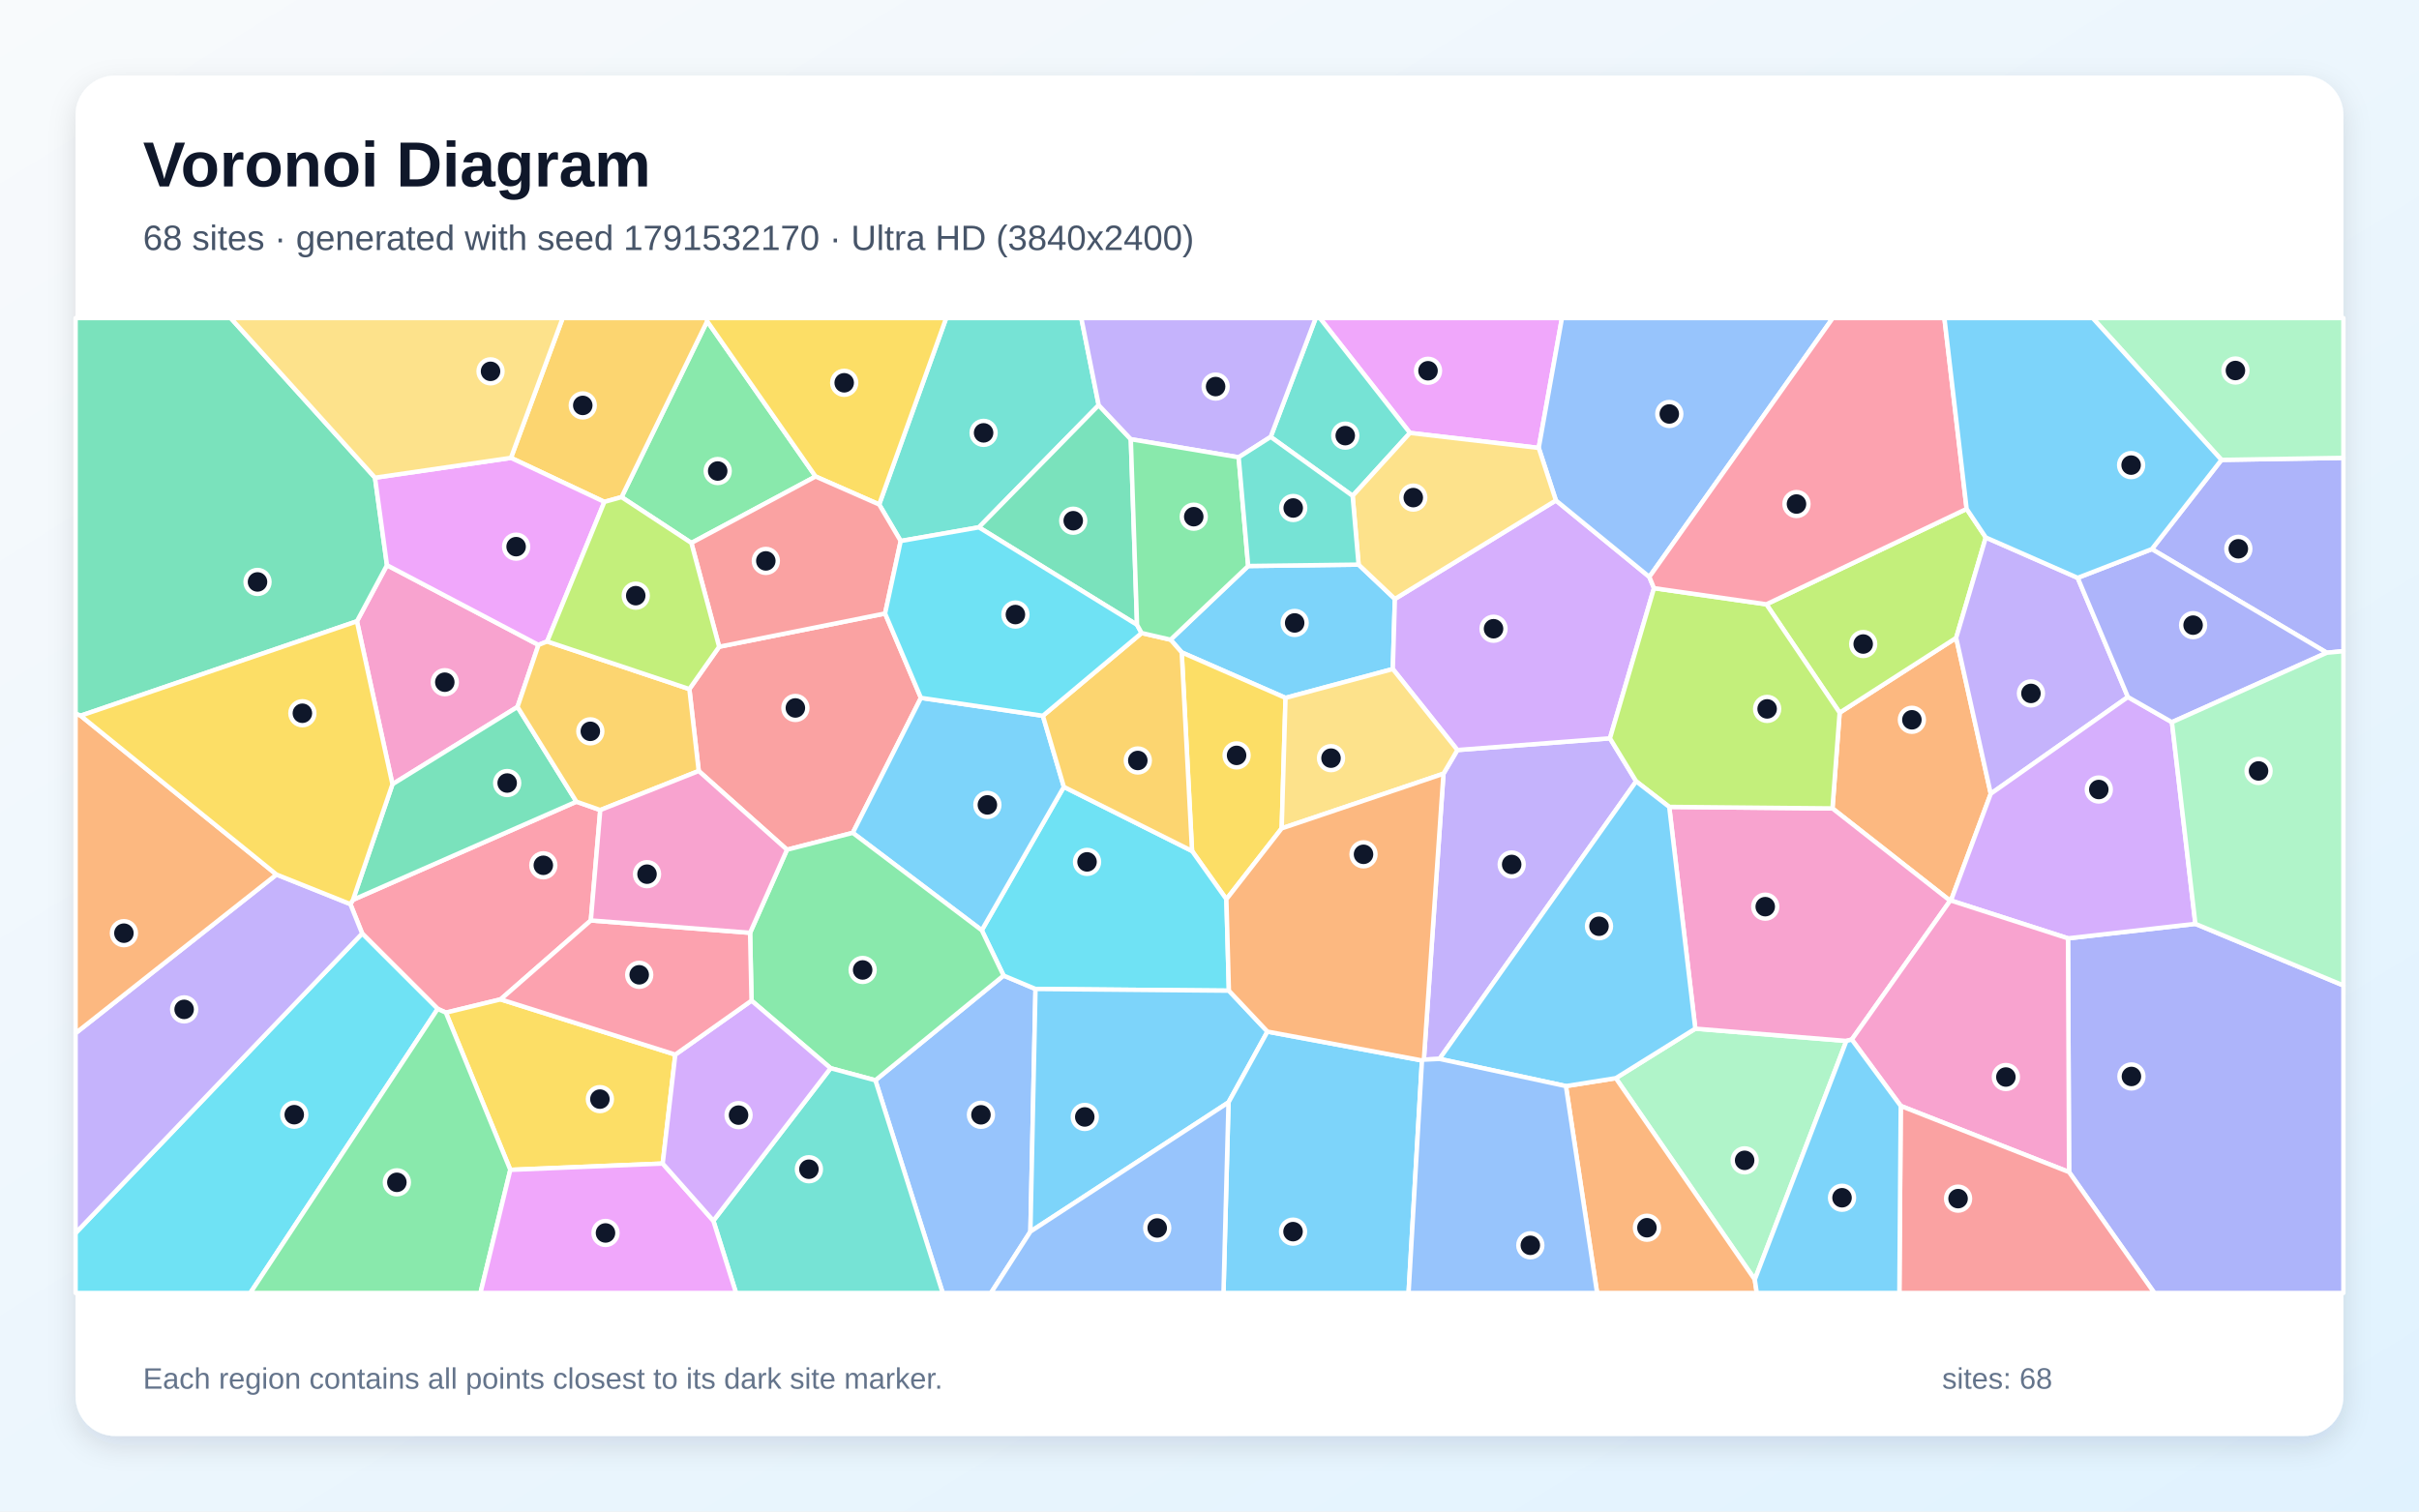
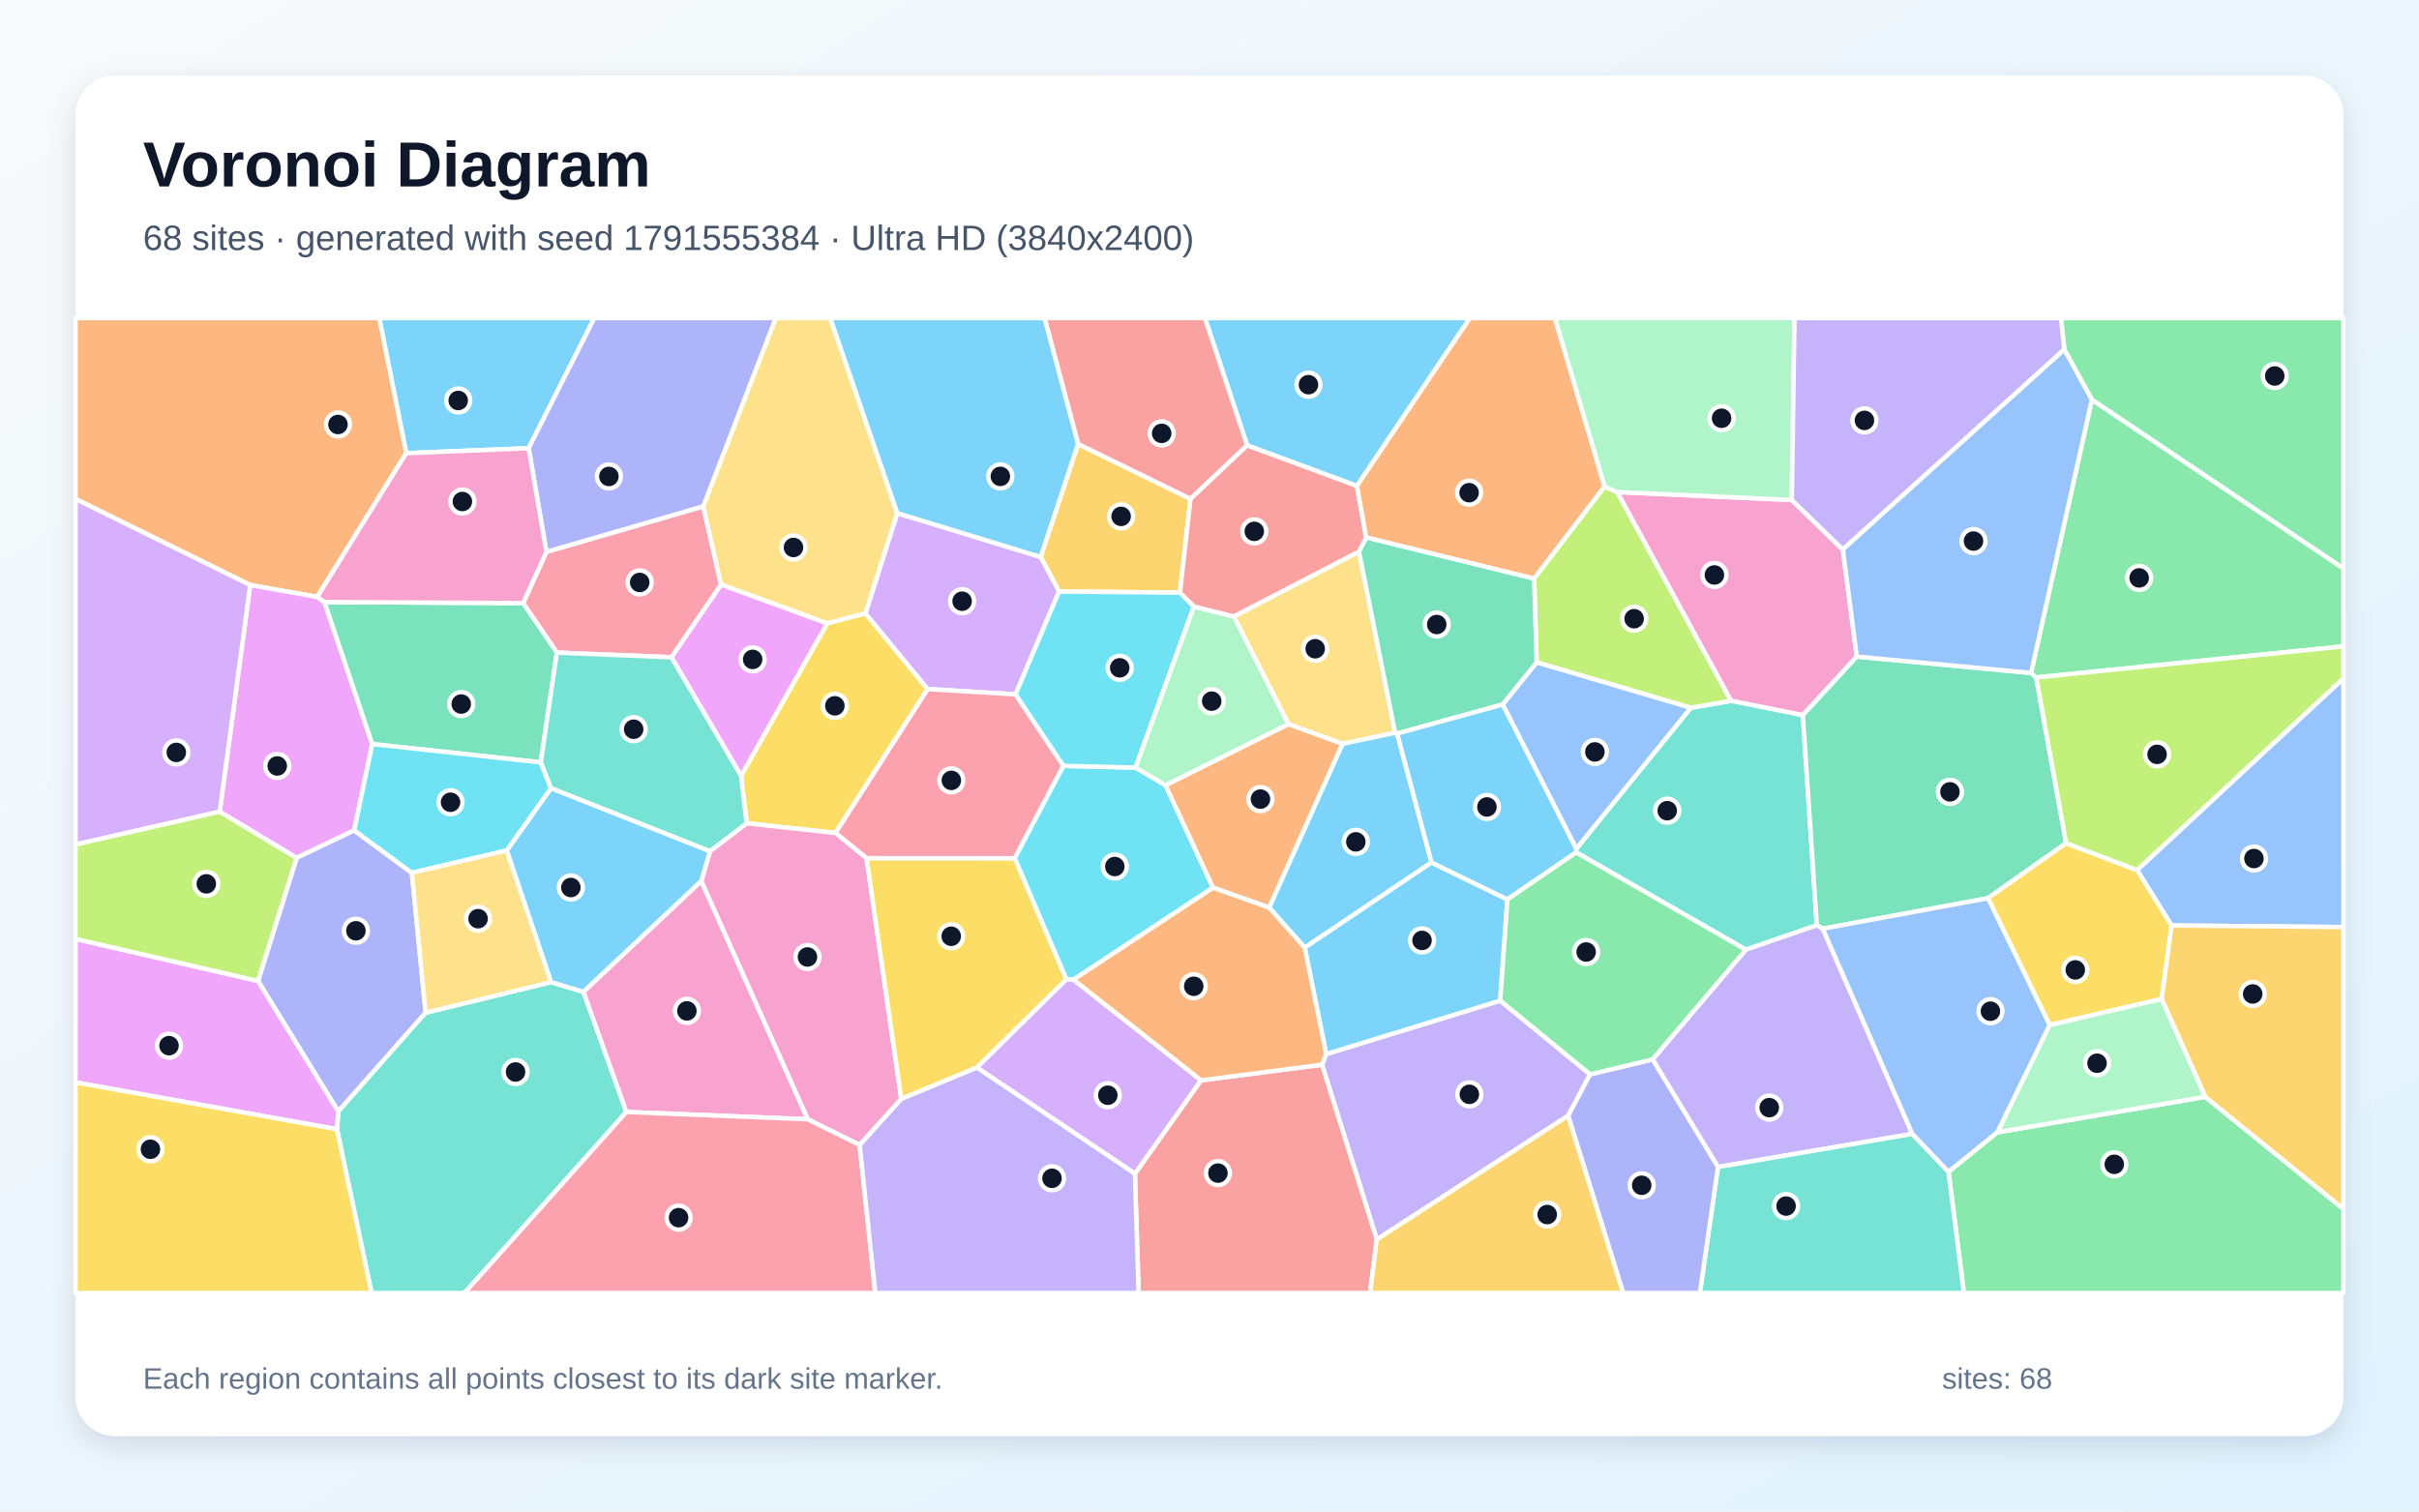
<svg xmlns="http://www.w3.org/2000/svg" width="3840" height="2400" viewBox="0 0 3840 2400" role="img" aria-labelledby="title description">
  <defs>
    <linearGradient id="background" x1="0" y1="0" x2="1" y2="1">
      <stop stop-color="#F8FAFC" />
      <stop offset="1" stop-color="#E0F2FE" />
    </linearGradient>
    <filter id="shadow" x="-5%" y="-5%" width="110%" height="110%">
      <feDropShadow dx="0" dy="15" stdDeviation="22" flood-color="#0F172A" flood-opacity=".12" />
    </filter>
  </defs>
  <rect width="3840" height="2400" fill="url(#background)" />
  <rect x="120" y="120" width="3600" height="2160" rx="63" fill="#FFFFFF" filter="url(#shadow)" />
  <g font-family="Arial, sans-serif">
    <text x="227" y="296" font-size="101" font-weight="700" fill="#0F172A">Voronoi Diagram</text>
-     <text x="227" y="397" font-size="56" fill="#475569">68 sites · generated with seed 1791532170 · Ultra HD (3840x2400)</text>
+     <text x="227" y="397" font-size="56" fill="#475569">68 sites · generated with seed 1791555384 · Ultra HD (3840x2400)</text>
  </g>
  <g stroke="#FFFFFF" stroke-width="7" stroke-linejoin="round">
-     <polygon points="1858.2,1015.7 1981.4,898.7 2156.7,896.5 2214.3,951.0 2211.0,1062.3 2040.7,1108.1 1875.9,1035.9" fill="#38BDF8" fill-opacity="0.65" />
-     <polygon points="2597.3,1240.6 2285.1,1681.3 2260.3,1682.5 2291.4,1228.5 2313.5,1190.9 2555.7,1172.3" fill="#A78BFA" fill-opacity="0.65" />
-     <polygon points="821.5,1122.4 623.0,1245.2 566.6,986.5 614.3,897.4 854.8,1024.0" fill="#F472B6" fill-opacity="0.65" />
-     <polygon points="3160.2,1260.3 3097.0,1429.9 3095.7,1430.2 2908.9,1283.6 2920.3,1131.6 3105.3,1012.8" fill="#FB923C" fill-opacity="0.65" />
-     <polygon points="2034.6,1315.3 1946.8,1427.8 1892.3,1351.2 1875.9,1035.9 2040.7,1108.1" fill="#FACC15" fill-opacity="0.65" />
-     <polygon points="1294.7,756.6 1097.5,862.1 986.7,789.3 1122.6,510.0" fill="#4ADE80" fill-opacity="0.65" />
-     <polygon points="1744.1,643.3 1553.9,837.3 1429.8,859.0 1395.6,801.0 1502.0,505.0 1716.5,505.0" fill="#2DD4BF" fill-opacity="0.65" />
-     <polygon points="1389.6,1715.3 1593.1,1549.0 1643.8,1570.3 1635.7,1955.5 1573.1,2053.0 1496.5,2053.0" fill="#60A5FA" fill-opacity="0.65" />
-     <polygon points="2442.6,711.2 2238.2,687.4 2095.2,505.0 2479.5,505.0" fill="#E879F9" fill-opacity="0.65" />
-     <polygon points="595.3,758.5 614.3,897.4 566.6,986.5 128.0,1136.4 120.0,1133.3 120.0,505.0 366.2,505.0" fill="#34D399" fill-opacity="0.65" />
-     <polygon points="1461.9,1108.1 1353.7,1322.4 1249.3,1349.2 1109.2,1224.2 1094.3,1094.1 1141.6,1026.9 1405.0,974.1" fill="#F87171" fill-opacity="0.65" />
-     <polygon points="3693.6,1036.4 3415.9,871.9 3526.4,730.2 3720.0,727.0 3720.0,1034.0" fill="#818CF8" fill-opacity="0.65" />
-     <polygon points="1122.6,510.0 986.7,789.3 959.4,796.9 811.1,727.0 893.2,505.0 1122.2,505.0" fill="#FBBF24" fill-opacity="0.65" />
-     <polygon points="2804.0,959.5 3121.9,808.0 3152.3,853.4 3105.3,1012.8 2920.3,1131.6" fill="#A3E635" fill-opacity="0.65" />
-     <polygon points="2469.9,794.6 2618.2,916.0 2625.6,933.9 2555.7,1172.3 2313.5,1190.9 2211.0,1062.3 2214.3,951.0" fill="#C084FC" fill-opacity="0.65" />
-     <polygon points="937.9,1461.5 794.7,1586.8 707.8,1607.9 694.8,1601.9 574.9,1482.2 556.2,1435.5 560.4,1428.7 915.0,1272.9 952.9,1286.2" fill="#FB7185" fill-opacity="0.65" />
-     <polygon points="1950.8,1573.0 1643.8,1570.3 1593.1,1549.0 1558.5,1477.1 1688.8,1249.4 1892.3,1351.2 1946.8,1427.8" fill="#22D3EE" fill-opacity="0.65" />
-     <polygon points="2785.6,2031.7 2565.0,1711.9 2691.2,1633.3 2931.0,1652.8" fill="#86EFAC" fill-opacity="0.65" />
-     <polygon points="2034.6,1315.3 2040.7,1108.1 2211.0,1062.3 2313.5,1190.9 2291.4,1228.5" fill="#FCD34D" fill-opacity="0.65" />
-     <polygon points="1635.7,1955.5 1643.8,1570.3 1950.8,1573.0 2012.0,1638.0 1950.2,1750.3" fill="#38BDF8" fill-opacity="0.65" />
-     <polygon points="1655.5,1136.5 1688.8,1249.4 1558.5,1477.1 1353.7,1322.4 1461.9,1108.1" fill="#38BDF8" fill-opacity="0.65" />
-     <polygon points="3298.2,917.5 3377.9,1106.7 3160.2,1260.3 3105.3,1012.8 3152.3,853.4" fill="#A78BFA" fill-opacity="0.65" />
-     <polygon points="2939.6,1650.6 2931.0,1652.8 2691.2,1633.3 2649.8,1281.2 2908.9,1283.6 3095.7,1430.2" fill="#F472B6" fill-opacity="0.65" />
-     <polygon points="2485.8,1724.5 2565.0,1711.9 2785.6,2031.7 2788.8,2053.0 2535.3,2053.0" fill="#FB923C" fill-opacity="0.65" />
-     <polygon points="1395.6,801.0 1294.7,756.6 1122.6,510.0 1122.2,505.0 1502.0,505.0" fill="#FACC15" fill-opacity="0.65" />
-     <polygon points="1318.5,1696.1 1193.0,1588.8 1190.7,1481.1 1249.3,1349.2 1353.7,1322.4 1558.5,1477.1 1593.1,1549.0 1389.6,1715.3" fill="#4ADE80" fill-opacity="0.65" />
-     <polygon points="1132.4,1938.3 1318.5,1696.1 1389.6,1715.3 1496.5,2053.0 1168.4,2053.0" fill="#2DD4BF" fill-opacity="0.65" />
-     <polygon points="2618.2,916.0 2469.9,794.6 2442.6,711.2 2479.5,505.0 2909.4,505.0" fill="#60A5FA" fill-opacity="0.65" />
-     <polygon points="811.1,727.0 959.4,796.9 868.6,1018.5 854.8,1024.0 614.3,897.4 595.3,758.5" fill="#E879F9" fill-opacity="0.65" />
-     <polygon points="915.0,1272.9 560.4,1428.7 623.0,1245.2 821.5,1122.4" fill="#34D399" fill-opacity="0.65" />
-     <polygon points="1395.6,801.0 1429.8,859.0 1405.0,974.1 1141.6,1026.9 1097.5,862.1 1294.7,756.6" fill="#F87171" fill-opacity="0.65" />
-     <polygon points="3284.5,1861.0 3282.8,1489.9 3485.0,1466.9 3720.0,1564.7 3720.0,2053.0 3419.9,2053.0" fill="#818CF8" fill-opacity="0.65" />
-     <polygon points="952.9,1286.2 915.0,1272.9 821.5,1122.4 854.8,1024.0 868.6,1018.5 1094.3,1094.1 1109.2,1224.2" fill="#FBBF24" fill-opacity="0.65" />
-     <polygon points="2625.6,933.9 2804.0,959.5 2920.3,1131.6 2908.9,1283.6 2649.8,1281.2 2597.3,1240.6 2555.7,1172.3" fill="#A3E635" fill-opacity="0.65" />
-     <polygon points="3485.0,1466.9 3282.8,1489.9 3097.0,1429.9 3160.2,1260.3 3377.9,1106.7 3447.8,1146.7" fill="#C084FC" fill-opacity="0.65" />
-     <polygon points="3121.9,808.0 2804.0,959.5 2625.6,933.9 2618.2,916.0 2909.4,505.0 3086.6,505.0" fill="#FB7185" fill-opacity="0.65" />
-     <polygon points="120.0,1957.8 574.9,1482.2 694.8,1601.9 397.3,2053.0 120.0,2053.0" fill="#22D3EE" fill-opacity="0.65" />
-     <polygon points="3526.4,730.2 3322.0,505.0 3720.0,505.0 3720.0,727.0" fill="#86EFAC" fill-opacity="0.65" />
-     <polygon points="811.1,727.0 595.3,758.5 366.2,505.0 893.2,505.0" fill="#FCD34D" fill-opacity="0.65" />
-     <polygon points="2649.8,1281.2 2691.2,1633.3 2565.0,1711.9 2485.8,1724.5 2285.1,1681.3 2597.3,1240.6" fill="#38BDF8" fill-opacity="0.65" />
-     <polygon points="1950.2,1750.3 2012.0,1638.0 2257.3,1683.8 2236.0,2053.0 1942.2,2053.0" fill="#38BDF8" fill-opacity="0.65" />
-     <polygon points="120.0,1957.8 120.0,1640.5 438.9,1388.6 556.2,1435.5 574.9,1482.2" fill="#A78BFA" fill-opacity="0.65" />
-     <polygon points="3017.3,1756.0 2939.6,1650.6 3095.7,1430.2 3097.0,1429.9 3282.8,1489.9 3284.5,1861.0" fill="#F472B6" fill-opacity="0.65" />
-     <polygon points="438.9,1388.6 120.0,1640.5 120.0,1133.3 128.0,1136.4" fill="#FB923C" fill-opacity="0.65" />
-     <polygon points="1072.0,1674.5 1052.0,1847.5 810.1,1857.5 707.8,1607.9 794.7,1586.8" fill="#FACC15" fill-opacity="0.65" />
-     <polygon points="694.8,1601.9 707.8,1607.9 810.1,1857.5 762.7,2053.0 397.3,2053.0" fill="#4ADE80" fill-opacity="0.65" />
-     <polygon points="2238.2,687.4 2147.2,787.3 2017.1,693.7 2088.6,505.0 2095.2,505.0" fill="#2DD4BF" fill-opacity="0.65" />
-     <polygon points="1635.7,1955.5 1950.2,1750.3 1942.2,2053.0 1573.1,2053.0" fill="#60A5FA" fill-opacity="0.65" />
-     <polygon points="810.1,1857.5 1052.0,1847.5 1132.4,1938.3 1168.4,2053.0 762.7,2053.0" fill="#E879F9" fill-opacity="0.65" />
-     <polygon points="1805.0,992.1 1553.9,837.3 1744.1,643.3 1795.1,697.4" fill="#34D399" fill-opacity="0.65" />
-     <polygon points="3017.3,1756.0 3284.5,1861.0 3419.9,2053.0 3015.1,2053.0" fill="#F87171" fill-opacity="0.65" />
-     <polygon points="3447.8,1146.7 3377.9,1106.7 3298.2,917.5 3415.9,871.9 3693.6,1036.4" fill="#818CF8" fill-opacity="0.65" />
-     <polygon points="1688.8,1249.4 1655.5,1136.5 1812.2,1005.1 1858.2,1015.7 1875.9,1035.9 1892.3,1351.2" fill="#FBBF24" fill-opacity="0.65" />
-     <polygon points="868.6,1018.5 959.4,796.9 986.7,789.3 1097.5,862.1 1141.6,1026.9 1094.3,1094.1" fill="#A3E635" fill-opacity="0.65" />
-     <polygon points="1052.0,1847.5 1072.0,1674.5 1193.0,1588.8 1318.5,1696.1 1132.4,1938.3" fill="#C084FC" fill-opacity="0.65" />
-     <polygon points="1072.0,1674.5 794.7,1586.8 937.9,1461.5 1190.7,1481.1 1193.0,1588.8" fill="#FB7185" fill-opacity="0.65" />
-     <polygon points="1812.2,1005.1 1655.5,1136.5 1461.9,1108.1 1405.0,974.1 1429.8,859.0 1553.9,837.3 1805.0,992.1" fill="#22D3EE" fill-opacity="0.65" />
-     <polygon points="3485.0,1466.9 3447.8,1146.7 3693.6,1036.4 3720.0,1034.0 3720.0,1564.7" fill="#86EFAC" fill-opacity="0.65" />
-     <polygon points="2147.2,787.3 2238.2,687.4 2442.6,711.2 2469.9,794.6 2214.3,951.0 2156.7,896.5" fill="#FCD34D" fill-opacity="0.65" />
-     <polygon points="2785.6,2031.7 2931.0,1652.8 2939.6,1650.6 3017.3,1756.0 3015.1,2053.0 2788.8,2053.0" fill="#38BDF8" fill-opacity="0.65" />
-     <polygon points="3526.4,730.2 3415.9,871.9 3298.2,917.5 3152.3,853.4 3121.9,808.0 3086.6,505.0 3322.0,505.0" fill="#38BDF8" fill-opacity="0.65" />
-     <polygon points="2017.1,693.7 1966.3,726.1 1795.1,697.4 1744.1,643.3 1716.5,505.0 2088.6,505.0" fill="#A78BFA" fill-opacity="0.65" />
-     <polygon points="937.9,1461.5 952.9,1286.2 1109.2,1224.2 1249.3,1349.2 1190.7,1481.1" fill="#F472B6" fill-opacity="0.65" />
-     <polygon points="2257.3,1683.8 2012.0,1638.0 1950.8,1573.0 1946.8,1427.8 2034.6,1315.3 2291.4,1228.5 2260.3,1682.5" fill="#FB923C" fill-opacity="0.65" />
-     <polygon points="438.9,1388.6 128.0,1136.4 566.6,986.5 623.0,1245.2 560.4,1428.7 556.2,1435.5" fill="#FACC15" fill-opacity="0.65" />
-     <polygon points="1812.2,1005.1 1805.0,992.1 1795.1,697.4 1966.3,726.1 1981.4,898.7 1858.2,1015.7" fill="#4ADE80" fill-opacity="0.65" />
-     <polygon points="1966.3,726.1 2017.1,693.7 2147.2,787.3 2156.7,896.5 1981.4,898.7" fill="#2DD4BF" fill-opacity="0.65" />
-     <polygon points="2257.3,1683.8 2260.3,1682.5 2285.1,1681.3 2485.8,1724.5 2535.3,2053.0 2236.0,2053.0" fill="#60A5FA" fill-opacity="0.65" />
+     <polygon points="839.2,711.7 644.9,719.6 602.0,505.0 943.5,505.0" fill="#38BDF8" fill-opacity="0.65" />
+     <polygon points="2524.2,1705.8 2489.5,1771.4 2185.6,1968.1 2098.6,1690.5 2105.2,1673.7 2381.5,1588.8" fill="#A78BFA" fill-opacity="0.65" />
+     <polygon points="2844.4,793.9 2925.4,872.5 2947.6,1042.5 2861.9,1135.6 2747.9,1112.8 2567.0,781.2" fill="#F472B6" fill-opacity="0.65" />
+     <polygon points="503.6,947.8 397.2,928.9 120.0,792.3 120.0,505.0 602.0,505.0 644.9,719.6" fill="#FB923C" fill-opacity="0.65" />
+     <polygon points="1176.4,1231.8 1313.3,989.6 1373.8,973.8 1472.7,1094.1 1326.4,1322.6 1185.2,1307.2" fill="#FACC15" fill-opacity="0.65" />
+     <polygon points="3320.7,634.7 3277.0,554.9 3271.6,505.0 3720.0,505.0 3720.0,902.7" fill="#4ADE80" fill-opacity="0.65" />
+     <polygon points="2884.1,1469.2 2771.4,1507.9 2502.1,1353.4 2502.2,1347.6 2684.0,1123.8 2747.9,1112.8 2861.9,1135.6" fill="#2DD4BF" fill-opacity="0.65" />
+     <polygon points="3447.3,1469.5 3392.5,1381.5 3720.0,1077.1 3720.0,1472.0" fill="#60A5FA" fill-opacity="0.65" />
+     <polygon points="515.1,955.9 591.0,1181.4 562.3,1318.5 470.9,1362.2 348.8,1288.8 397.2,928.9 503.6,947.8" fill="#E879F9" fill-opacity="0.65" />
+     <polygon points="3279.9,1338.8 3155.8,1426.2 2893.6,1474.6 2884.1,1469.2 2861.9,1135.6 2947.6,1042.5 3224.2,1068.5 3232.4,1075.7" fill="#34D399" fill-opacity="0.65" />
+     <polygon points="1801.6,1863.6 1906.5,1715.4 2098.6,1690.5 2185.6,1968.1 2174.9,2053.0 1807.5,2053.0" fill="#F87171" fill-opacity="0.65" />
+     <polygon points="409.6,1557.6 470.9,1362.2 562.3,1318.5 653.8,1385.9 675.7,1608.0 537.0,1764.8" fill="#818CF8" fill-opacity="0.65" />
+     <polygon points="1711.4,704.9 1889.9,792.1 1873.1,941.0 1681.2,939.2 1652.0,884.4" fill="#FBBF24" fill-opacity="0.65" />
+     <polygon points="2439.3,1051.7 2435.4,918.6 2547.0,772.5 2567.0,781.2 2747.9,1112.8 2684.0,1123.8" fill="#A3E635" fill-opacity="0.65" />
+     <polygon points="1424.4,814.7 1652.0,884.4 1681.2,939.2 1612.2,1102.5 1472.7,1094.1 1373.8,973.8" fill="#C084FC" fill-opacity="0.65" />
+     <polygon points="1375.7,1362.8 1326.4,1322.6 1472.7,1094.1 1612.2,1102.5 1688.2,1216.0 1610.8,1362.9" fill="#FB7185" fill-opacity="0.65" />
+     <polygon points="1802.7,1218.8 1850.3,1246.7 1925.7,1409.5 1704.0,1555.6 1692.8,1555.2 1610.8,1362.9 1688.2,1216.0" fill="#22D3EE" fill-opacity="0.65" />
+     <polygon points="2844.4,793.9 2567.0,781.2 2547.0,772.5 2468.2,505.0 2848.7,505.0" fill="#86EFAC" fill-opacity="0.65" />
+     <polygon points="2157.3,875.8 2214.7,1163.5 2131.1,1181.1 2045.2,1149.8 1958.7,978.8" fill="#FCD34D" fill-opacity="0.65" />
+     <polygon points="2154.1,771.6 1979.8,707.2 1912.7,505.0 2333.4,505.0" fill="#38BDF8" fill-opacity="0.65" />
+     <polygon points="2272.5,1369.5 2071.2,1504.7 2014.6,1441.1 2131.1,1181.1 2214.7,1163.5 2217.9,1164.7" fill="#38BDF8" fill-opacity="0.65" />
+     <polygon points="3277.0,554.9 2925.4,872.5 2844.4,793.9 2848.7,505.0 3271.6,505.0" fill="#A78BFA" fill-opacity="0.65" />
+     <polygon points="1364.7,1818.0 1282.2,1777.2 1113.2,1399.1 1127.1,1351.5 1185.2,1307.2 1326.4,1322.6 1375.7,1362.8 1430.8,1745.0" fill="#F472B6" fill-opacity="0.65" />
+     <polygon points="2014.6,1441.1 1925.7,1409.5 1850.3,1246.7 2045.2,1149.8 2131.1,1181.1" fill="#FB923C" fill-opacity="0.65" />
+     <polygon points="3431.5,1586.2 3253.7,1627.6 3155.8,1426.2 3279.9,1338.8 3392.5,1381.5 3447.3,1469.5" fill="#FACC15" fill-opacity="0.65" />
+     <polygon points="3232.4,1075.7 3224.2,1068.5 3320.7,634.7 3720.0,902.7 3720.0,1026.3" fill="#4ADE80" fill-opacity="0.65" />
+     <polygon points="534.9,1793.0 537.0,1764.8 675.7,1608.0 874.7,1559.4 926.3,1574.9 994.4,1765.6 737.4,2053.0 589.9,2053.0" fill="#2DD4BF" fill-opacity="0.65" />
+     <polygon points="2385.4,1118.6 2439.3,1051.7 2684.0,1123.8 2502.2,1347.6" fill="#60A5FA" fill-opacity="0.65" />
+     <polygon points="1065.8,1043.6 1144.6,928.0 1313.3,989.6 1176.4,1231.8" fill="#E879F9" fill-opacity="0.65" />
+     <polygon points="2168.8,853.2 2435.4,918.6 2439.3,1051.7 2385.4,1118.6 2217.9,1164.7 2214.7,1163.5 2157.3,875.8" fill="#34D399" fill-opacity="0.65" />
+     <polygon points="1979.8,707.2 1889.9,792.1 1711.4,704.9 1658.1,505.0 1912.7,505.0" fill="#F87171" fill-opacity="0.65" />
+     <polygon points="1116.5,804.2 867.4,876.5 839.2,711.7 943.5,505.0 1231.7,505.0" fill="#818CF8" fill-opacity="0.65" />
+     <polygon points="2185.6,1968.1 2489.5,1771.4 2576.9,2053.0 2174.9,2053.0" fill="#FBBF24" fill-opacity="0.65" />
+     <polygon points="3392.5,1381.5 3279.9,1338.8 3232.4,1075.7 3720.0,1026.3 3720.0,1077.1" fill="#A3E635" fill-opacity="0.65" />
+     <polygon points="120.0,1340.9 120.0,792.3 397.2,928.9 348.8,1288.8" fill="#C084FC" fill-opacity="0.65" />
+     <polygon points="884.0,1036.2 830.4,957.6 867.4,876.5 1116.5,804.2 1144.6,928.0 1065.8,1043.6" fill="#FB7185" fill-opacity="0.65" />
+     <polygon points="1895.4,963.0 1802.7,1218.8 1688.2,1216.0 1612.2,1102.5 1681.2,939.2 1873.1,941.0" fill="#22D3EE" fill-opacity="0.65" />
+     <polygon points="1850.3,1246.7 1802.7,1218.8 1895.4,963.0 1958.7,978.8 2045.2,1149.8" fill="#86EFAC" fill-opacity="0.65" />
+     <polygon points="1424.4,814.7 1373.8,973.8 1313.3,989.6 1144.6,928.0 1116.5,804.2 1231.7,505.0 1318.0,505.0" fill="#FCD34D" fill-opacity="0.65" />
+     <polygon points="2071.2,1504.7 2272.5,1369.5 2392.9,1428.1 2381.5,1588.8 2105.2,1673.7" fill="#38BDF8" fill-opacity="0.65" />
+     <polygon points="926.3,1574.9 874.7,1559.4 804.4,1350.4 874.7,1251.3 1127.1,1351.5 1113.2,1399.1" fill="#38BDF8" fill-opacity="0.65" />
+     <polygon points="3035.7,1800.4 2727.2,1853.0 2623.3,1682.2 2771.4,1507.9 2884.1,1469.2 2893.6,1474.6" fill="#A78BFA" fill-opacity="0.65" />
+     <polygon points="994.4,1765.6 926.3,1574.9 1113.2,1399.1 1282.2,1777.2" fill="#F472B6" fill-opacity="0.65" />
+     <polygon points="1906.5,1715.4 1704.0,1555.6 1925.7,1409.5 2014.6,1441.1 2071.2,1504.7 2105.2,1673.7 2098.6,1690.5" fill="#FB923C" fill-opacity="0.65" />
+     <polygon points="1550.8,1695.1 1430.8,1745.0 1375.7,1362.8 1610.8,1362.9 1692.8,1555.2" fill="#FACC15" fill-opacity="0.65" />
+     <polygon points="3093.1,1860.5 3170.6,1797.9 3500.7,1741.5 3720.0,1919.5 3720.0,2053.0 3117.6,2053.0" fill="#4ADE80" fill-opacity="0.65" />
+     <polygon points="2727.2,1853.0 3035.7,1800.4 3093.1,1860.5 3117.6,2053.0 2698.4,2053.0" fill="#2DD4BF" fill-opacity="0.65" />
+     <polygon points="3224.2,1068.5 2947.6,1042.5 2925.4,872.5 3277.0,554.9 3320.7,634.7" fill="#60A5FA" fill-opacity="0.65" />
+     <polygon points="120.0,1718.6 120.0,1490.8 409.6,1557.6 537.0,1764.8 534.9,1793.0" fill="#E879F9" fill-opacity="0.65" />
+     <polygon points="830.4,957.6 884.0,1036.2 858.5,1210.5 591.0,1181.4 515.1,955.9" fill="#34D399" fill-opacity="0.65" />
+     <polygon points="1979.8,707.2 2154.1,771.6 2168.8,853.2 2157.3,875.8 1958.7,978.8 1895.4,963.0 1873.1,941.0 1889.9,792.1" fill="#F87171" fill-opacity="0.65" />
+     <polygon points="2489.5,1771.4 2524.2,1705.8 2623.3,1682.2 2727.2,1853.0 2698.4,2053.0 2576.9,2053.0" fill="#818CF8" fill-opacity="0.65" />
+     <polygon points="3500.7,1741.5 3431.5,1586.2 3447.3,1469.5 3720.0,1472.0 3720.0,1919.5" fill="#FBBF24" fill-opacity="0.65" />
+     <polygon points="120.0,1490.8 120.0,1340.9 348.8,1288.8 470.9,1362.2 409.6,1557.6" fill="#A3E635" fill-opacity="0.65" />
+     <polygon points="1550.8,1695.1 1692.8,1555.2 1704.0,1555.6 1906.5,1715.4 1801.6,1863.6" fill="#C084FC" fill-opacity="0.65" />
+     <polygon points="994.4,1765.6 1282.2,1777.2 1364.7,1818.0 1389.5,2053.0 737.4,2053.0" fill="#FB7185" fill-opacity="0.65" />
+     <polygon points="858.5,1210.5 874.7,1251.3 804.4,1350.4 653.8,1385.9 562.3,1318.5 591.0,1181.4" fill="#22D3EE" fill-opacity="0.65" />
+     <polygon points="3500.7,1741.5 3170.6,1797.9 3253.7,1627.6 3431.5,1586.2" fill="#86EFAC" fill-opacity="0.65" />
+     <polygon points="804.4,1350.4 874.7,1559.4 675.7,1608.0 653.8,1385.9" fill="#FCD34D" fill-opacity="0.65" />
+     <polygon points="1711.4,704.9 1652.0,884.4 1424.4,814.7 1318.0,505.0 1658.1,505.0" fill="#38BDF8" fill-opacity="0.65" />
+     <polygon points="2392.9,1428.1 2272.5,1369.5 2217.9,1164.7 2385.4,1118.6 2502.2,1347.6 2502.1,1353.4" fill="#38BDF8" fill-opacity="0.65" />
+     <polygon points="1364.7,1818.0 1430.8,1745.0 1550.8,1695.1 1801.6,1863.6 1807.5,2053.0 1389.5,2053.0" fill="#A78BFA" fill-opacity="0.65" />
+     <polygon points="867.4,876.5 830.4,957.6 515.1,955.9 503.6,947.8 644.9,719.6 839.2,711.7" fill="#F472B6" fill-opacity="0.65" />
+     <polygon points="2547.0,772.5 2435.4,918.6 2168.8,853.2 2154.1,771.6 2333.4,505.0 2468.2,505.0" fill="#FB923C" fill-opacity="0.65" />
+     <polygon points="120.0,1718.6 534.9,1793.0 589.9,2053.0 120.0,2053.0" fill="#FACC15" fill-opacity="0.65" />
+     <polygon points="2623.3,1682.2 2524.2,1705.8 2381.5,1588.8 2392.9,1428.1 2502.1,1353.4 2771.4,1507.9" fill="#4ADE80" fill-opacity="0.65" />
+     <polygon points="1127.1,1351.5 874.7,1251.3 858.5,1210.5 884.0,1036.2 1065.8,1043.6 1176.4,1231.8 1185.2,1307.2" fill="#2DD4BF" fill-opacity="0.65" />
+     <polygon points="3170.6,1797.9 3093.1,1860.5 3035.7,1800.4 2893.6,1474.6 3155.8,1426.2 3253.7,1627.6" fill="#60A5FA" fill-opacity="0.65" />
  </g>
  <g>
-     <circle cx="2055.2" cy="989.1" r="19" fill="#0F172A" stroke="#FFFFFF" stroke-width="7" />
-     <circle cx="2399.7" cy="1372.6" r="19" fill="#0F172A" stroke="#FFFFFF" stroke-width="7" />
-     <circle cx="706.1" cy="1083.2" r="19" fill="#0F172A" stroke="#FFFFFF" stroke-width="7" />
-     <circle cx="3035.0" cy="1142.9" r="19" fill="#0F172A" stroke="#FFFFFF" stroke-width="7" />
-     <circle cx="1963.0" cy="1199.4" r="19" fill="#0F172A" stroke="#FFFFFF" stroke-width="7" />
-     <circle cx="1139.3" cy="747.9" r="19" fill="#0F172A" stroke="#FFFFFF" stroke-width="7" />
-     <circle cx="1561.4" cy="687.3" r="19" fill="#0F172A" stroke="#FFFFFF" stroke-width="7" />
-     <circle cx="1557.2" cy="1770.1" r="19" fill="#0F172A" stroke="#FFFFFF" stroke-width="7" />
-     <circle cx="2266.9" cy="588.7" r="19" fill="#0F172A" stroke="#FFFFFF" stroke-width="7" />
-     <circle cx="408.8" cy="924.0" r="19" fill="#0F172A" stroke="#FFFFFF" stroke-width="7" />
-     <circle cx="1262.6" cy="1124.1" r="19" fill="#0F172A" stroke="#FFFFFF" stroke-width="7" />
-     <circle cx="3553.2" cy="871.4" r="19" fill="#0F172A" stroke="#FFFFFF" stroke-width="7" />
-     <circle cx="925.1" cy="643.7" r="19" fill="#0F172A" stroke="#FFFFFF" stroke-width="7" />
-     <circle cx="2957.7" cy="1022.6" r="19" fill="#0F172A" stroke="#FFFFFF" stroke-width="7" />
-     <circle cx="2370.9" cy="998.3" r="19" fill="#0F172A" stroke="#FFFFFF" stroke-width="7" />
-     <circle cx="862.5" cy="1373.9" r="19" fill="#0F172A" stroke="#FFFFFF" stroke-width="7" />
-     <circle cx="1725.6" cy="1368.5" r="19" fill="#0F172A" stroke="#FFFFFF" stroke-width="7" />
-     <circle cx="2769.5" cy="1842.4" r="19" fill="#0F172A" stroke="#FFFFFF" stroke-width="7" />
-     <circle cx="2112.9" cy="1203.8" r="19" fill="#0F172A" stroke="#FFFFFF" stroke-width="7" />
-     <circle cx="1722.0" cy="1773.5" r="19" fill="#0F172A" stroke="#FFFFFF" stroke-width="7" />
-     <circle cx="1567.4" cy="1278.0" r="19" fill="#0F172A" stroke="#FFFFFF" stroke-width="7" />
-     <circle cx="3224.0" cy="1101.0" r="19" fill="#0F172A" stroke="#FFFFFF" stroke-width="7" />
-     <circle cx="2802.2" cy="1439.6" r="19" fill="#0F172A" stroke="#FFFFFF" stroke-width="7" />
-     <circle cx="2614.4" cy="1949.4" r="19" fill="#0F172A" stroke="#FFFFFF" stroke-width="7" />
-     <circle cx="1340.1" cy="607.8" r="19" fill="#0F172A" stroke="#FFFFFF" stroke-width="7" />
-     <circle cx="1369.4" cy="1540.1" r="19" fill="#0F172A" stroke="#FFFFFF" stroke-width="7" />
-     <circle cx="1284.1" cy="1856.5" r="19" fill="#0F172A" stroke="#FFFFFF" stroke-width="7" />
-     <circle cx="2649.9" cy="657.3" r="19" fill="#0F172A" stroke="#FFFFFF" stroke-width="7" />
-     <circle cx="819.3" cy="868.0" r="19" fill="#0F172A" stroke="#FFFFFF" stroke-width="7" />
-     <circle cx="805.1" cy="1243.3" r="19" fill="#0F172A" stroke="#FFFFFF" stroke-width="7" />
-     <circle cx="1215.7" cy="890.6" r="19" fill="#0F172A" stroke="#FFFFFF" stroke-width="7" />
-     <circle cx="3383.5" cy="1709.2" r="19" fill="#0F172A" stroke="#FFFFFF" stroke-width="7" />
-     <circle cx="937.1" cy="1161.2" r="19" fill="#0F172A" stroke="#FFFFFF" stroke-width="7" />
-     <circle cx="2805.2" cy="1125.6" r="19" fill="#0F172A" stroke="#FFFFFF" stroke-width="7" />
-     <circle cx="3331.7" cy="1253.6" r="19" fill="#0F172A" stroke="#FFFFFF" stroke-width="7" />
-     <circle cx="2851.8" cy="800.3" r="19" fill="#0F172A" stroke="#FFFFFF" stroke-width="7" />
-     <circle cx="467.1" cy="1769.9" r="19" fill="#0F172A" stroke="#FFFFFF" stroke-width="7" />
-     <circle cx="3548.6" cy="588.3" r="19" fill="#0F172A" stroke="#FFFFFF" stroke-width="7" />
-     <circle cx="778.7" cy="589.6" r="19" fill="#0F172A" stroke="#FFFFFF" stroke-width="7" />
-     <circle cx="2538.3" cy="1470.7" r="19" fill="#0F172A" stroke="#FFFFFF" stroke-width="7" />
-     <circle cx="2052.6" cy="1955.6" r="19" fill="#0F172A" stroke="#FFFFFF" stroke-width="7" />
-     <circle cx="292.3" cy="1602.7" r="19" fill="#0F172A" stroke="#FFFFFF" stroke-width="7" />
-     <circle cx="3184.2" cy="1710.1" r="19" fill="#0F172A" stroke="#FFFFFF" stroke-width="7" />
-     <circle cx="196.7" cy="1481.7" r="19" fill="#0F172A" stroke="#FFFFFF" stroke-width="7" />
-     <circle cx="952.3" cy="1745.2" r="19" fill="#0F172A" stroke="#FFFFFF" stroke-width="7" />
-     <circle cx="630.0" cy="1877.3" r="19" fill="#0F172A" stroke="#FFFFFF" stroke-width="7" />
-     <circle cx="2135.5" cy="691.7" r="19" fill="#0F172A" stroke="#FFFFFF" stroke-width="7" />
-     <circle cx="1837.0" cy="1949.8" r="19" fill="#0F172A" stroke="#FFFFFF" stroke-width="7" />
-     <circle cx="961.2" cy="1957.7" r="19" fill="#0F172A" stroke="#FFFFFF" stroke-width="7" />
-     <circle cx="1703.7" cy="826.8" r="19" fill="#0F172A" stroke="#FFFFFF" stroke-width="7" />
-     <circle cx="3108.3" cy="1903.2" r="19" fill="#0F172A" stroke="#FFFFFF" stroke-width="7" />
-     <circle cx="3481.4" cy="992.6" r="19" fill="#0F172A" stroke="#FFFFFF" stroke-width="7" />
-     <circle cx="1806.2" cy="1207.5" r="19" fill="#0F172A" stroke="#FFFFFF" stroke-width="7" />
-     <circle cx="1009.2" cy="945.8" r="19" fill="#0F172A" stroke="#FFFFFF" stroke-width="7" />
-     <circle cx="1172.4" cy="1770.6" r="19" fill="#0F172A" stroke="#FFFFFF" stroke-width="7" />
-     <circle cx="1014.7" cy="1547.8" r="19" fill="#0F172A" stroke="#FFFFFF" stroke-width="7" />
-     <circle cx="1611.9" cy="975.8" r="19" fill="#0F172A" stroke="#FFFFFF" stroke-width="7" />
-     <circle cx="3585.3" cy="1224.1" r="19" fill="#0F172A" stroke="#FFFFFF" stroke-width="7" />
-     <circle cx="2243.5" cy="790.1" r="19" fill="#0F172A" stroke="#FFFFFF" stroke-width="7" />
-     <circle cx="2924.1" cy="1901.8" r="19" fill="#0F172A" stroke="#FFFFFF" stroke-width="7" />
-     <circle cx="3383.0" cy="738.5" r="19" fill="#0F172A" stroke="#FFFFFF" stroke-width="7" />
-     <circle cx="1929.7" cy="613.8" r="19" fill="#0F172A" stroke="#FFFFFF" stroke-width="7" />
-     <circle cx="1027.1" cy="1388.0" r="19" fill="#0F172A" stroke="#FFFFFF" stroke-width="7" />
-     <circle cx="2164.5" cy="1356.5" r="19" fill="#0F172A" stroke="#FFFFFF" stroke-width="7" />
-     <circle cx="480.0" cy="1132.5" r="19" fill="#0F172A" stroke="#FFFFFF" stroke-width="7" />
-     <circle cx="1895.0" cy="820.4" r="19" fill="#0F172A" stroke="#FFFFFF" stroke-width="7" />
-     <circle cx="2052.9" cy="806.6" r="19" fill="#0F172A" stroke="#FFFFFF" stroke-width="7" />
-     <circle cx="2429.3" cy="1977.3" r="19" fill="#0F172A" stroke="#FFFFFF" stroke-width="7" />
+     <circle cx="727.4" cy="635.9" r="19" fill="#0F172A" stroke="#FFFFFF" stroke-width="7" />
+     <circle cx="2332.5" cy="1737.6" r="19" fill="#0F172A" stroke="#FFFFFF" stroke-width="7" />
+     <circle cx="2721.5" cy="912.9" r="19" fill="#0F172A" stroke="#FFFFFF" stroke-width="7" />
+     <circle cx="536.5" cy="674.0" r="19" fill="#0F172A" stroke="#FFFFFF" stroke-width="7" />
+     <circle cx="1325.3" cy="1120.7" r="19" fill="#0F172A" stroke="#FFFFFF" stroke-width="7" />
+     <circle cx="3611.0" cy="597.0" r="19" fill="#0F172A" stroke="#FFFFFF" stroke-width="7" />
+     <circle cx="2646.6" cy="1287.2" r="19" fill="#0F172A" stroke="#FFFFFF" stroke-width="7" />
+     <circle cx="3578.0" cy="1363.2" r="19" fill="#0F172A" stroke="#FFFFFF" stroke-width="7" />
+     <circle cx="440.1" cy="1216.2" r="19" fill="#0F172A" stroke="#FFFFFF" stroke-width="7" />
+     <circle cx="3095.4" cy="1257.3" r="19" fill="#0F172A" stroke="#FFFFFF" stroke-width="7" />
+     <circle cx="1933.4" cy="1862.7" r="19" fill="#0F172A" stroke="#FFFFFF" stroke-width="7" />
+     <circle cx="565.0" cy="1477.9" r="19" fill="#0F172A" stroke="#FFFFFF" stroke-width="7" />
+     <circle cx="1779.7" cy="819.9" r="19" fill="#0F172A" stroke="#FFFFFF" stroke-width="7" />
+     <circle cx="2594.1" cy="982.4" r="19" fill="#0F172A" stroke="#FFFFFF" stroke-width="7" />
+     <circle cx="1527.3" cy="954.6" r="19" fill="#0F172A" stroke="#FFFFFF" stroke-width="7" />
+     <circle cx="1510.2" cy="1239.1" r="19" fill="#0F172A" stroke="#FFFFFF" stroke-width="7" />
+     <circle cx="1769.7" cy="1375.9" r="19" fill="#0F172A" stroke="#FFFFFF" stroke-width="7" />
+     <circle cx="2732.9" cy="664.1" r="19" fill="#0F172A" stroke="#FFFFFF" stroke-width="7" />
+     <circle cx="2087.8" cy="1030.1" r="19" fill="#0F172A" stroke="#FFFFFF" stroke-width="7" />
+     <circle cx="2077.1" cy="610.8" r="19" fill="#0F172A" stroke="#FFFFFF" stroke-width="7" />
+     <circle cx="2152.3" cy="1336.7" r="19" fill="#0F172A" stroke="#FFFFFF" stroke-width="7" />
+     <circle cx="2959.7" cy="667.5" r="19" fill="#0F172A" stroke="#FFFFFF" stroke-width="7" />
+     <circle cx="1281.8" cy="1519.5" r="19" fill="#0F172A" stroke="#FFFFFF" stroke-width="7" />
+     <circle cx="2000.9" cy="1268.8" r="19" fill="#0F172A" stroke="#FFFFFF" stroke-width="7" />
+     <circle cx="3294.4" cy="1540.0" r="19" fill="#0F172A" stroke="#FFFFFF" stroke-width="7" />
+     <circle cx="3395.8" cy="917.6" r="19" fill="#0F172A" stroke="#FFFFFF" stroke-width="7" />
+     <circle cx="818.4" cy="1702.1" r="19" fill="#0F172A" stroke="#FFFFFF" stroke-width="7" />
+     <circle cx="2531.8" cy="1193.9" r="19" fill="#0F172A" stroke="#FFFFFF" stroke-width="7" />
+     <circle cx="1194.8" cy="1047.0" r="19" fill="#0F172A" stroke="#FFFFFF" stroke-width="7" />
+     <circle cx="2280.7" cy="991.6" r="19" fill="#0F172A" stroke="#FFFFFF" stroke-width="7" />
+     <circle cx="1844.1" cy="688.1" r="19" fill="#0F172A" stroke="#FFFFFF" stroke-width="7" />
+     <circle cx="966.6" cy="756.5" r="19" fill="#0F172A" stroke="#FFFFFF" stroke-width="7" />
+     <circle cx="2456.1" cy="1928.5" r="19" fill="#0F172A" stroke="#FFFFFF" stroke-width="7" />
+     <circle cx="3424.2" cy="1197.8" r="19" fill="#0F172A" stroke="#FFFFFF" stroke-width="7" />
+     <circle cx="279.9" cy="1194.7" r="19" fill="#0F172A" stroke="#FFFFFF" stroke-width="7" />
+     <circle cx="1015.5" cy="924.8" r="19" fill="#0F172A" stroke="#FFFFFF" stroke-width="7" />
+     <circle cx="1777.5" cy="1060.4" r="19" fill="#0F172A" stroke="#FFFFFF" stroke-width="7" />
+     <circle cx="1923.5" cy="1113.3" r="19" fill="#0F172A" stroke="#FFFFFF" stroke-width="7" />
+     <circle cx="1259.6" cy="869.3" r="19" fill="#0F172A" stroke="#FFFFFF" stroke-width="7" />
+     <circle cx="2257.4" cy="1493.2" r="19" fill="#0F172A" stroke="#FFFFFF" stroke-width="7" />
+     <circle cx="906.2" cy="1409.2" r="19" fill="#0F172A" stroke="#FFFFFF" stroke-width="7" />
+     <circle cx="2808.6" cy="1758.7" r="19" fill="#0F172A" stroke="#FFFFFF" stroke-width="7" />
+     <circle cx="1090.4" cy="1605.1" r="19" fill="#0F172A" stroke="#FFFFFF" stroke-width="7" />
+     <circle cx="1895.0" cy="1566.0" r="19" fill="#0F172A" stroke="#FFFFFF" stroke-width="7" />
+     <circle cx="1510.0" cy="1486.6" r="19" fill="#0F172A" stroke="#FFFFFF" stroke-width="7" />
+     <circle cx="3356.3" cy="1848.7" r="19" fill="#0F172A" stroke="#FFFFFF" stroke-width="7" />
+     <circle cx="2835.3" cy="1915.0" r="19" fill="#0F172A" stroke="#FFFFFF" stroke-width="7" />
+     <circle cx="3132.8" cy="859.1" r="19" fill="#0F172A" stroke="#FFFFFF" stroke-width="7" />
+     <circle cx="268.3" cy="1660.3" r="19" fill="#0F172A" stroke="#FFFFFF" stroke-width="7" />
+     <circle cx="732.2" cy="1117.9" r="19" fill="#0F172A" stroke="#FFFFFF" stroke-width="7" />
+     <circle cx="1991.1" cy="843.7" r="19" fill="#0F172A" stroke="#FFFFFF" stroke-width="7" />
+     <circle cx="2606.1" cy="1882.0" r="19" fill="#0F172A" stroke="#FFFFFF" stroke-width="7" />
+     <circle cx="3576.0" cy="1578.2" r="19" fill="#0F172A" stroke="#FFFFFF" stroke-width="7" />
+     <circle cx="327.5" cy="1403.4" r="19" fill="#0F172A" stroke="#FFFFFF" stroke-width="7" />
+     <circle cx="1758.6" cy="1739.0" r="19" fill="#0F172A" stroke="#FFFFFF" stroke-width="7" />
+     <circle cx="1077.2" cy="1933.4" r="19" fill="#0F172A" stroke="#FFFFFF" stroke-width="7" />
+     <circle cx="715.2" cy="1273.8" r="19" fill="#0F172A" stroke="#FFFFFF" stroke-width="7" />
+     <circle cx="3328.9" cy="1688.2" r="19" fill="#0F172A" stroke="#FFFFFF" stroke-width="7" />
+     <circle cx="758.9" cy="1458.7" r="19" fill="#0F172A" stroke="#FFFFFF" stroke-width="7" />
+     <circle cx="1588.0" cy="756.4" r="19" fill="#0F172A" stroke="#FFFFFF" stroke-width="7" />
+     <circle cx="2360.4" cy="1281.3" r="19" fill="#0F172A" stroke="#FFFFFF" stroke-width="7" />
+     <circle cx="1670.0" cy="1870.9" r="19" fill="#0F172A" stroke="#FFFFFF" stroke-width="7" />
+     <circle cx="734.0" cy="796.3" r="19" fill="#0F172A" stroke="#FFFFFF" stroke-width="7" />
+     <circle cx="2332.1" cy="782.3" r="19" fill="#0F172A" stroke="#FFFFFF" stroke-width="7" />
+     <circle cx="238.8" cy="1824.8" r="19" fill="#0F172A" stroke="#FFFFFF" stroke-width="7" />
+     <circle cx="2517.9" cy="1511.6" r="19" fill="#0F172A" stroke="#FFFFFF" stroke-width="7" />
+     <circle cx="1005.9" cy="1157.9" r="19" fill="#0F172A" stroke="#FFFFFF" stroke-width="7" />
+     <circle cx="3159.7" cy="1605.6" r="19" fill="#0F172A" stroke="#FFFFFF" stroke-width="7" />
  </g>
  <g font-family="Arial, sans-serif" font-size="47" fill="#64748B">
    <text x="227" y="2205">Each region contains all points closest to its dark site marker.</text>
    <text x="3083" y="2205">sites: 68</text>
  </g>
</svg>
